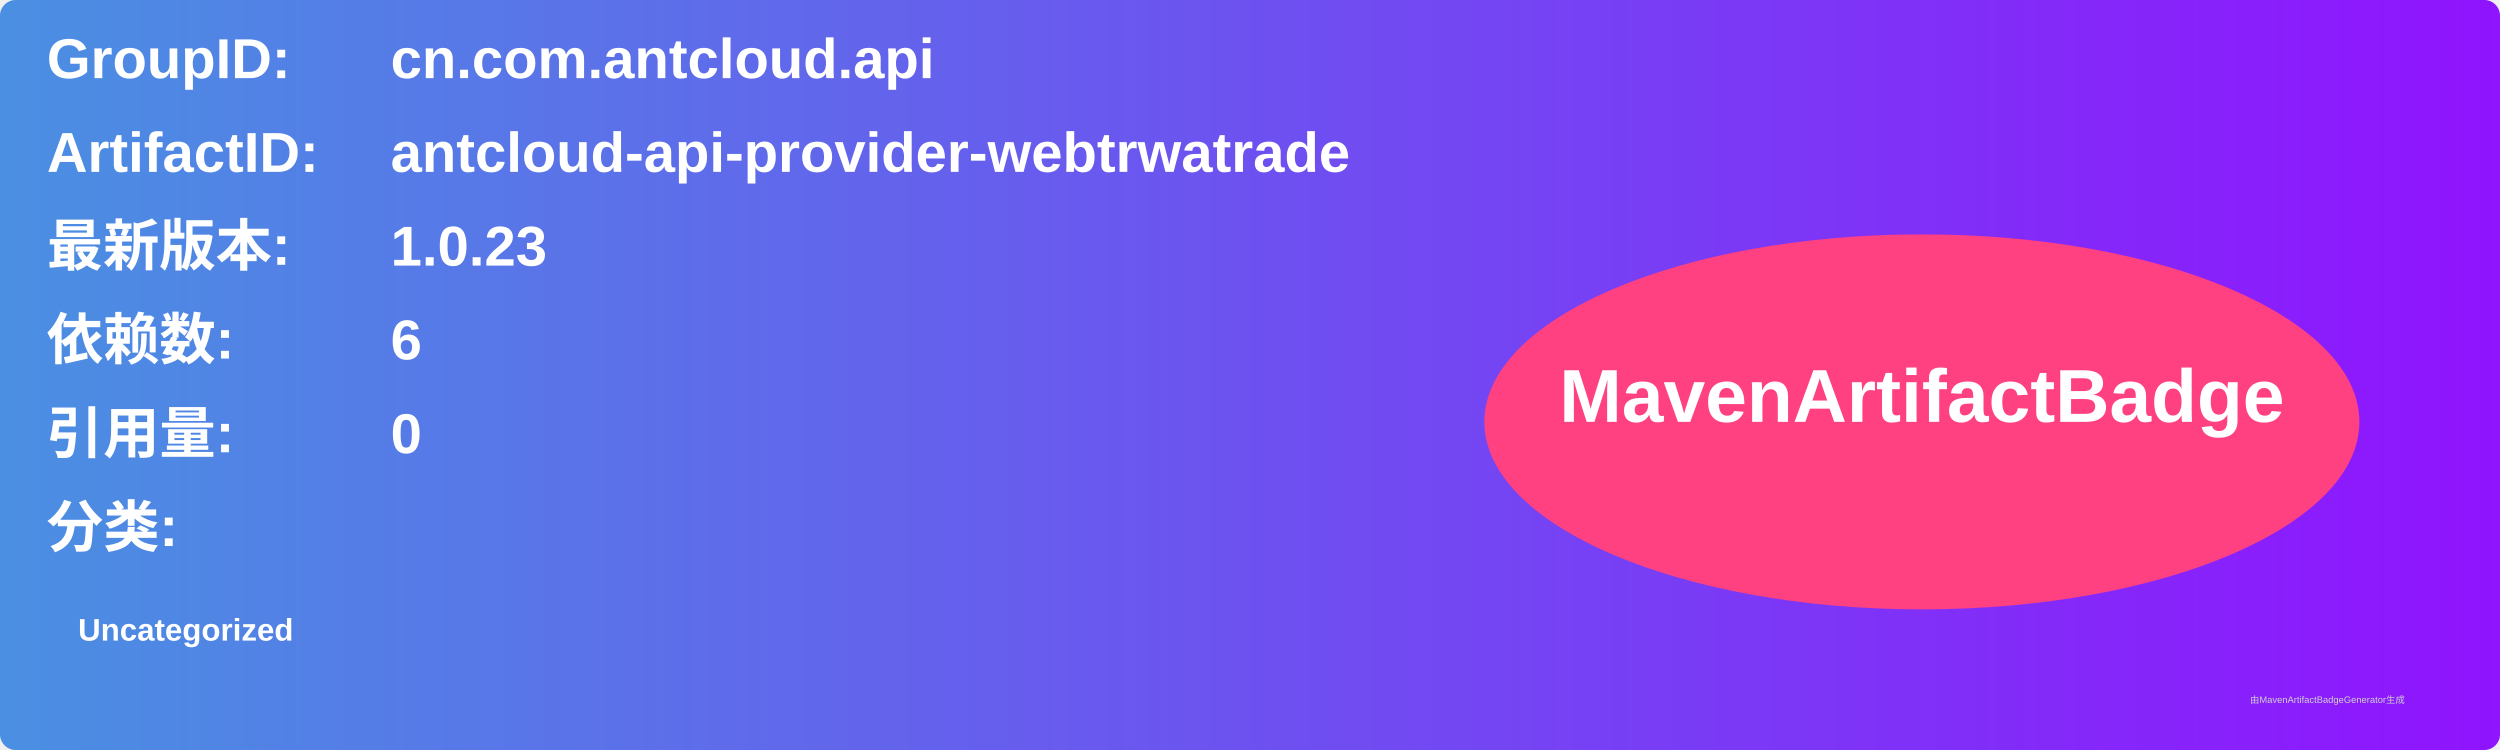
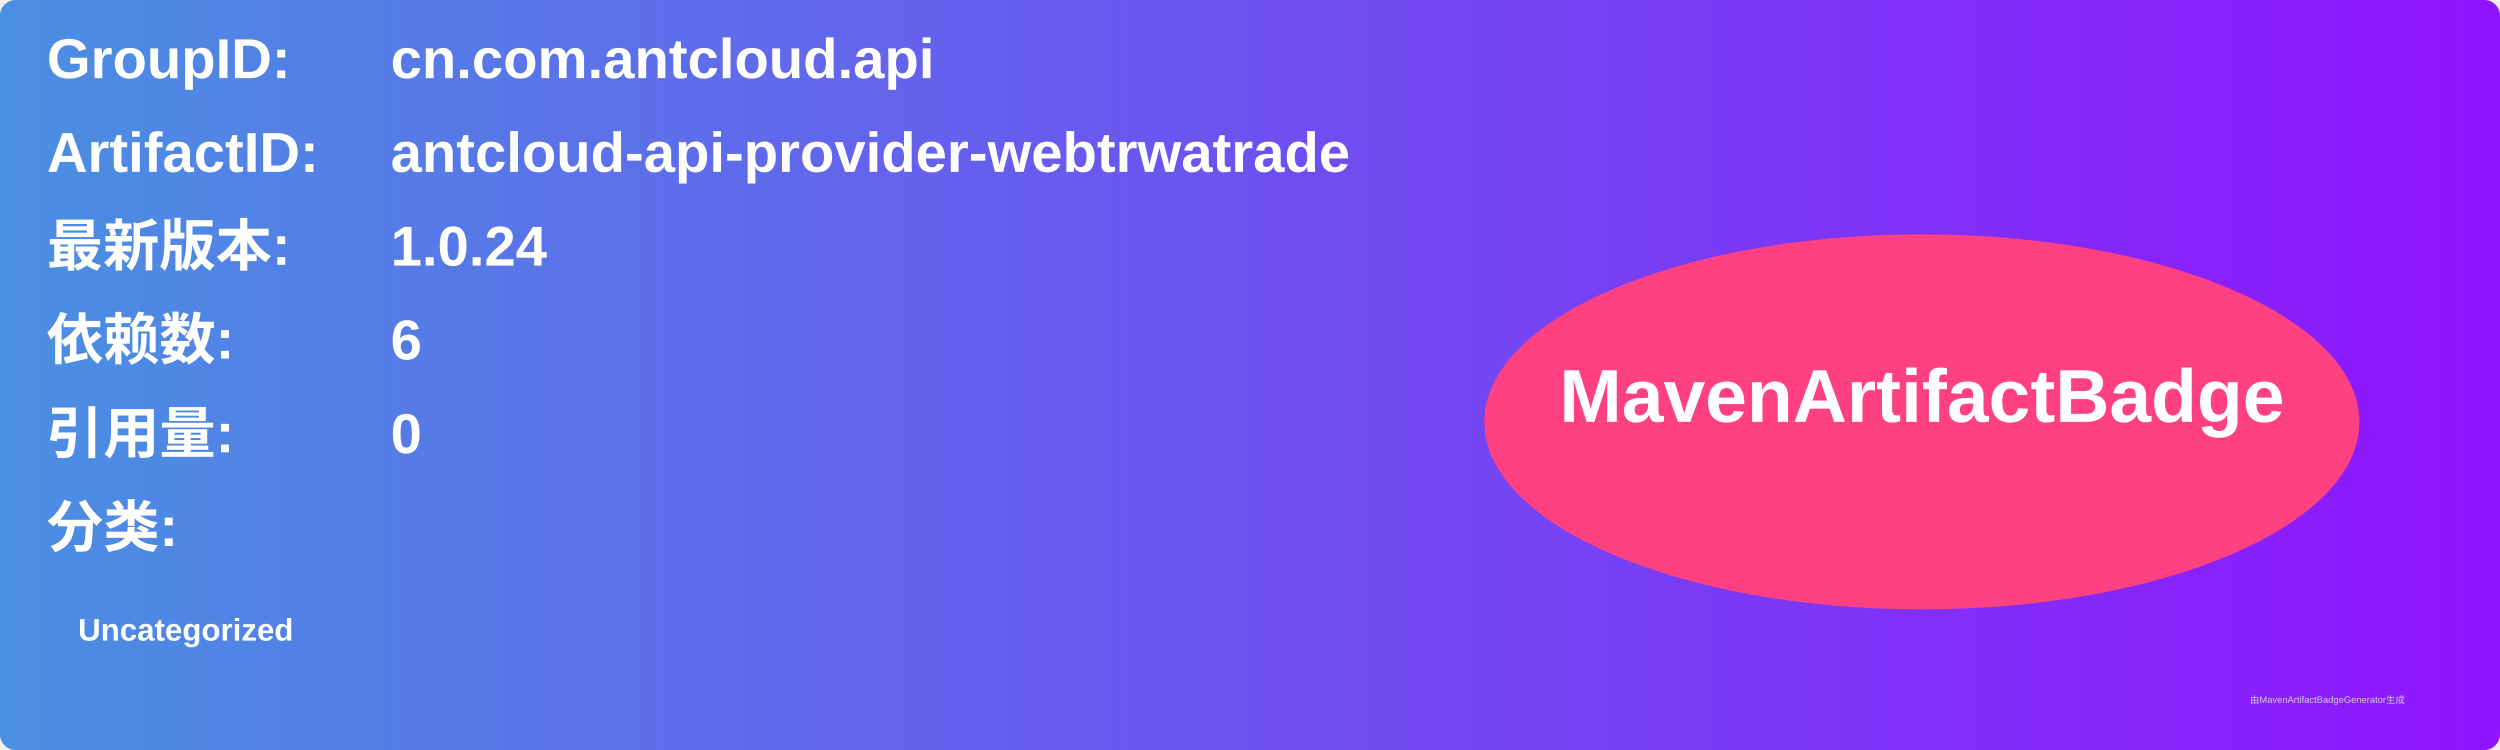
<svg xmlns="http://www.w3.org/2000/svg" width="800" height="240" viewBox="0 0 800 240">
  <linearGradient id="grad" x1="0%" y1="0%" x2="100%" y2="0%">
    <stop offset="0%" stop-color="#4a90e2" />
    <stop offset="100%" stop-color="#9013fe" />
  </linearGradient>
  <rect width="100%" height="100%" rx="5" ry="5" fill="url(#grad)" />
  <g transform="translate(15, 15)">
    <text x="0" y="10" font-family="Arial" font-size="18" fill="white" font-weight="bold" width="260">GroupID:</text>
    <text x="110" y="10" font-family="Arial" font-size="18" fill="white" font-weight="bold" width="460">cn.com.antcloud.api</text>
    <text x="0" y="40" font-family="Arial" font-size="18" fill="white" font-weight="bold" width="260">ArtifactID:</text>
    <text x="110" y="40" font-family="Arial" font-size="18" fill="white" font-weight="bold" width="460">antcloud-api-provider-webtrwatrade</text>
    <text x="0" y="70" font-family="Arial" font-size="18" fill="white" font-weight="bold">最新版本:</text>
    <text x="110" y="70" font-family="Arial" font-size="18" fill="white" font-weight="bold">
-       <tspan font-weight="bold">1.0.23</tspan>
+       <tspan font-weight="bold">1.0.24</tspan>
    </text>
    <text x="0" y="100" font-family="Arial" font-size="18" fill="white" font-weight="bold">依赖数: </text>
    <text x="110" y="100" font-family="Arial" font-size="18" fill="white">
      <tspan font-weight="bold">6</tspan>
    </text>
    <text x="0" y="130" font-family="Arial" font-size="18" fill="white" font-weight="bold">引用量: </text>
    <text x="110" y="130" font-family="Arial" font-size="18" fill="white">
      <tspan font-weight="bold">0</tspan>
    </text>
    <text x="0" y="160" font-family="Arial" font-size="18" fill="white" font-weight="bold">分类:</text>
    <text x="10" y="190" font-family="Arial" font-size="10" fill="white">
      <tspan font-weight="bold">Uncategorized</tspan>
    </text>
    <ellipse cx="600" cy="120" rx="140" ry="60" fill="#ff4081" />
    <text x="600" y="120" text-anchor="middle" font-family="Arial" font-size="24" fill="white" font-weight="bold">MavenArtifactBadge</text>
  </g>
  <text x="720" y="225" font-family="Arial" font-size="3" fill="#d0d0d0">由MavenArtifactBadgeGenerator生成</text>
</svg>
